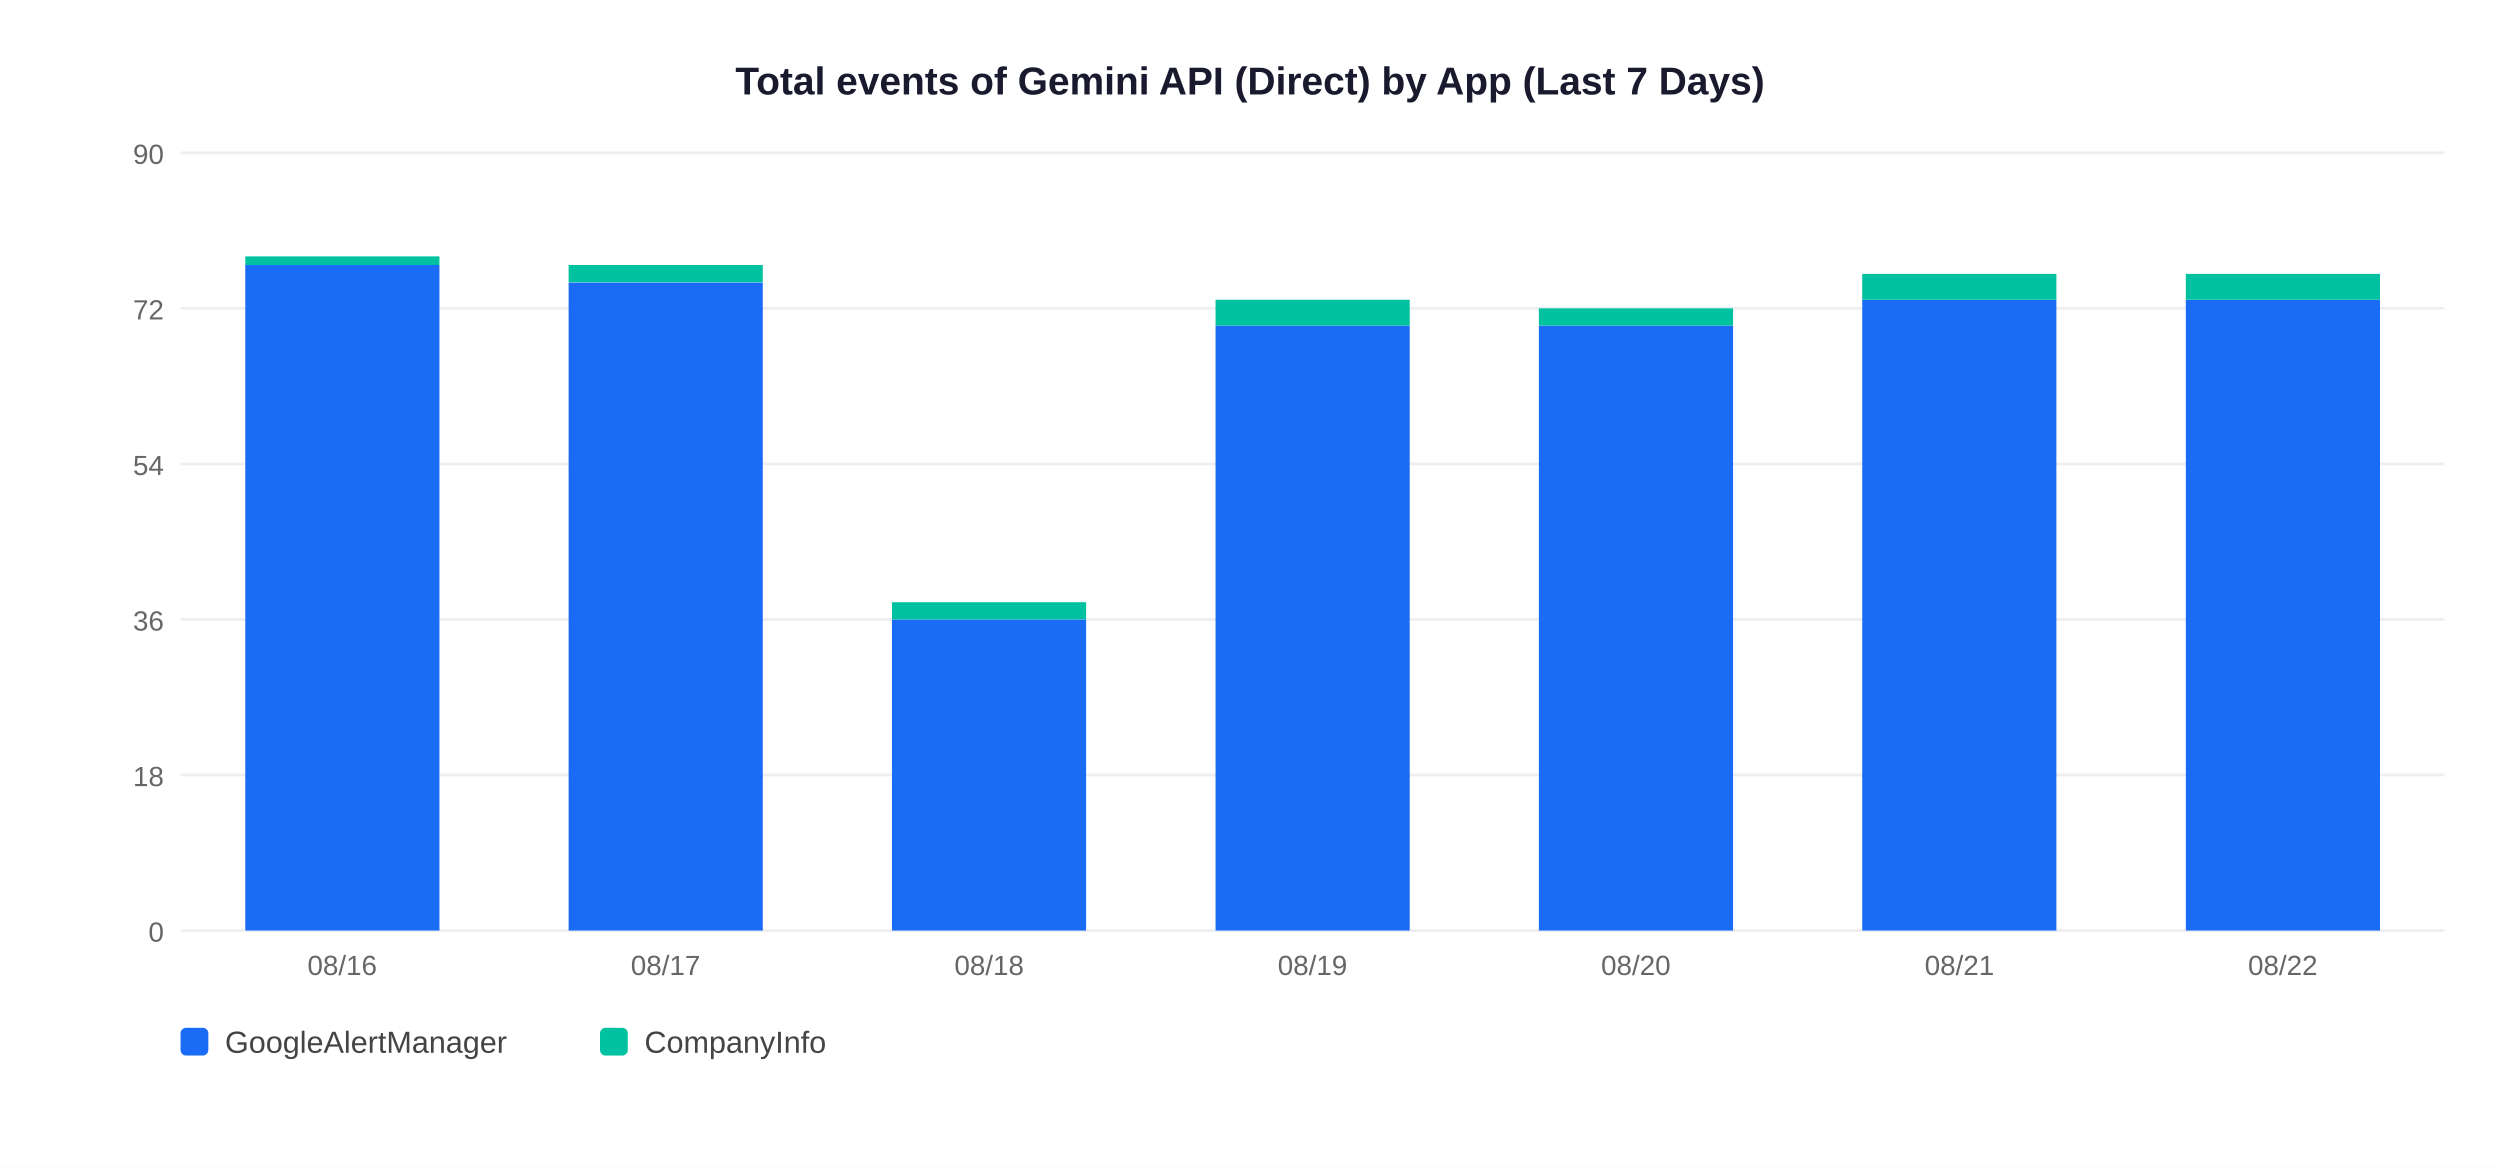
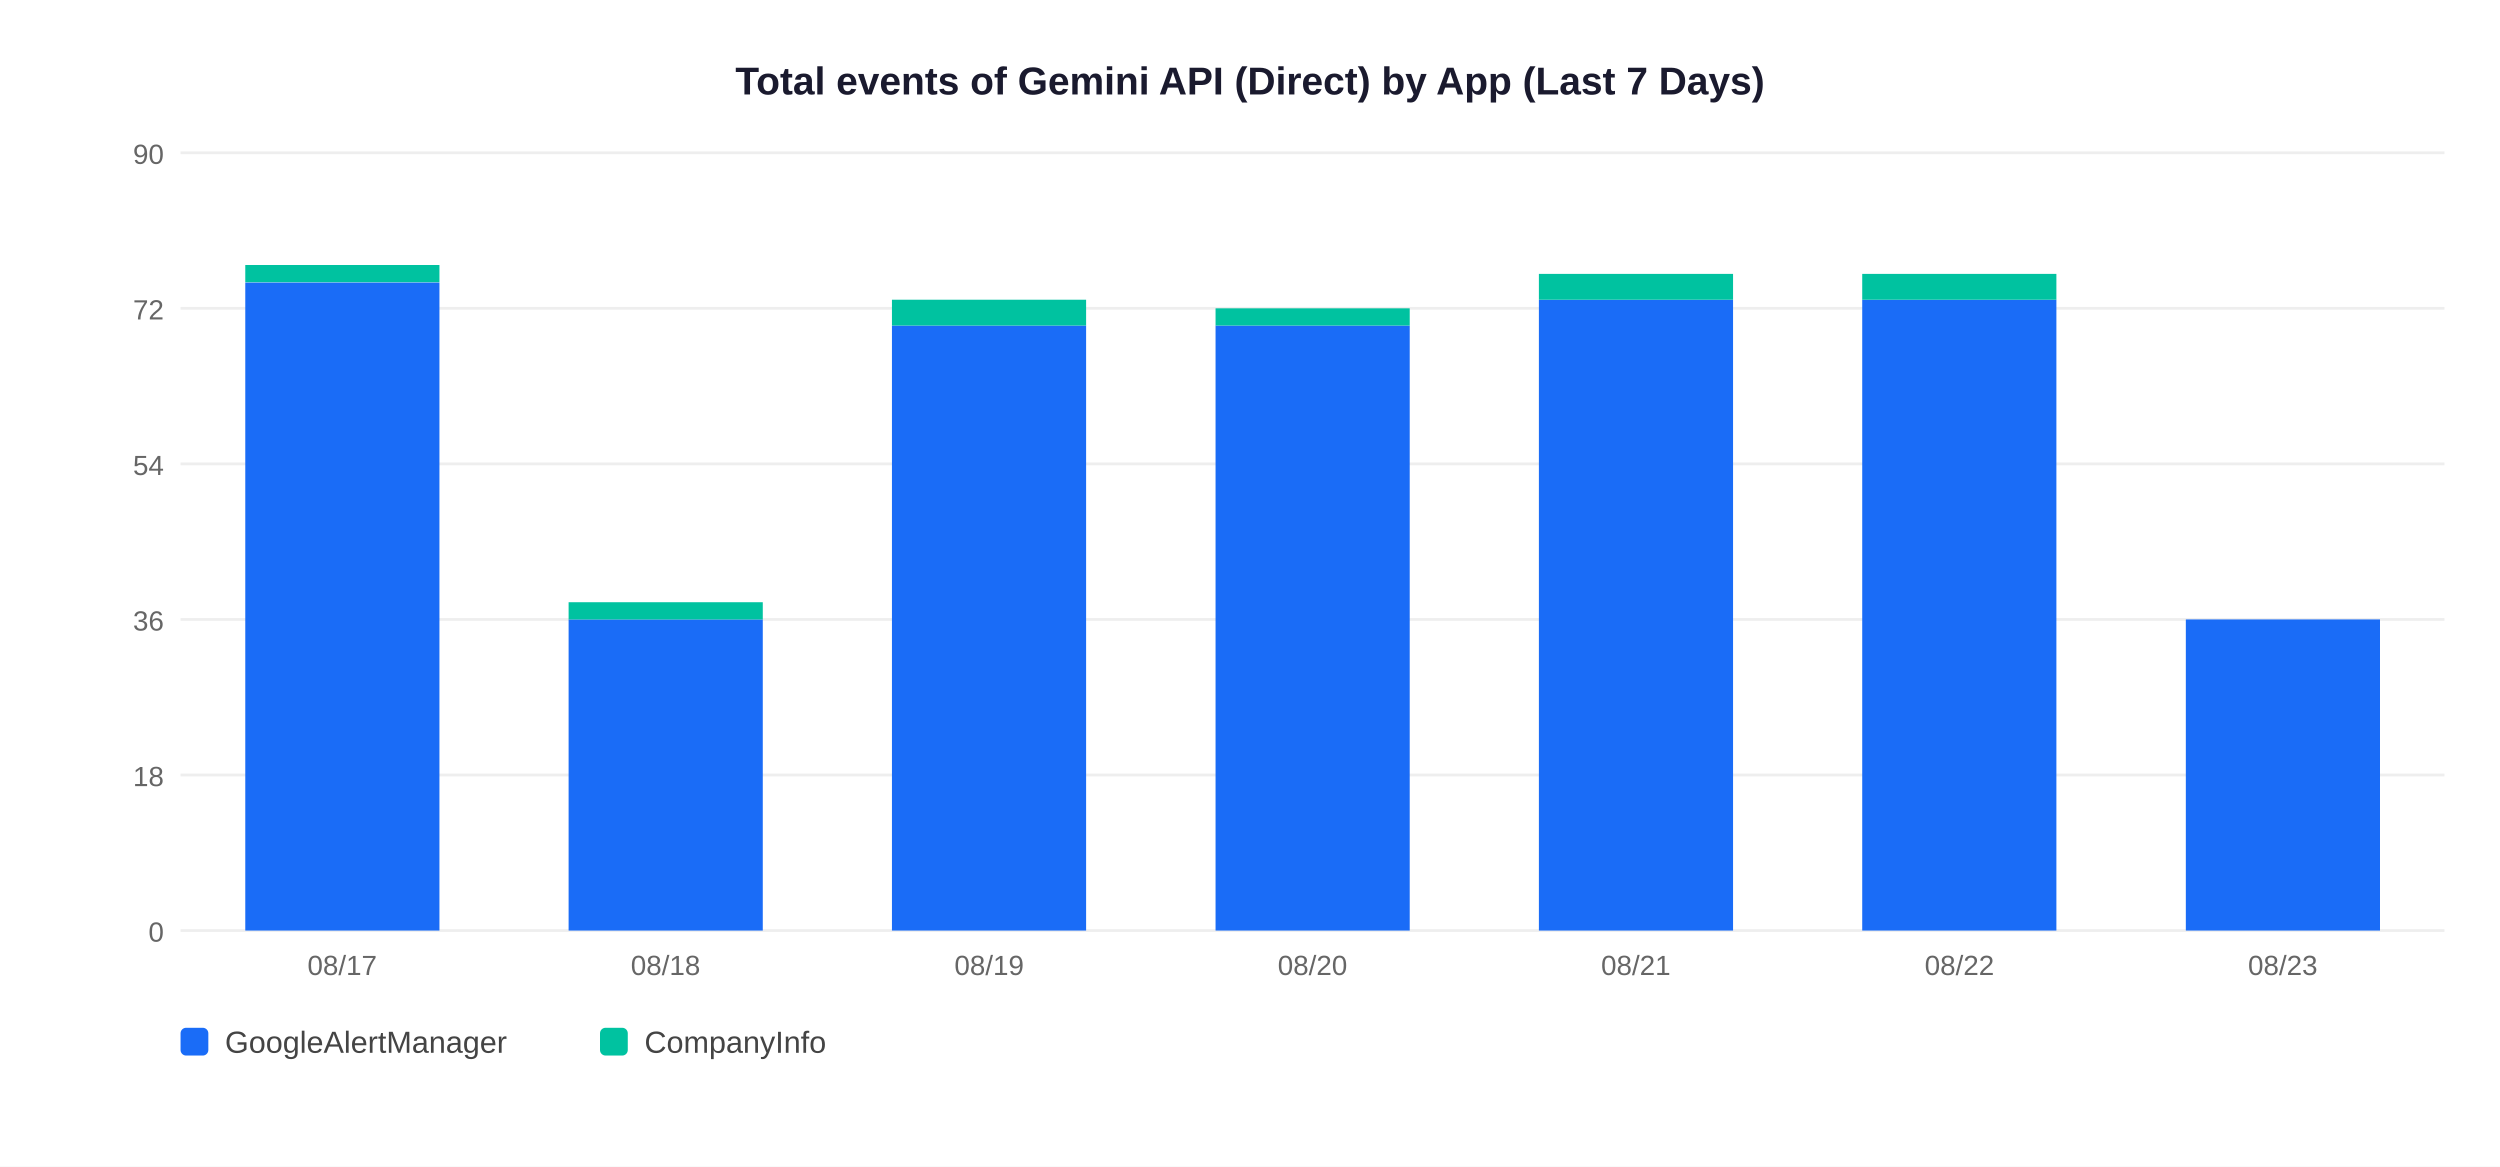
<svg xmlns="http://www.w3.org/2000/svg" width="900" height="420">
  <rect width="900" height="420" fill="white" />
  <text x="450" y="34" text-anchor="middle" font-size="14" font-weight="bold" font-family="Arial,sans-serif" fill="#1a1a2e">Total events of Gemini API (Direct) by App (Last 7 Days)</text>
  <line x1="65" y1="335" x2="880" y2="335" stroke="#EEEEEE" stroke-width="1" />
  <text x="59" y="339" text-anchor="end" font-size="10" font-family="Arial,sans-serif" fill="#666">0</text>
  <line x1="65" y1="279" x2="880" y2="279" stroke="#EEEEEE" stroke-width="1" />
  <text x="59" y="283" text-anchor="end" font-size="10" font-family="Arial,sans-serif" fill="#666">18</text>
  <line x1="65" y1="223" x2="880" y2="223" stroke="#EEEEEE" stroke-width="1" />
  <text x="59" y="227" text-anchor="end" font-size="10" font-family="Arial,sans-serif" fill="#666">36</text>
  <line x1="65" y1="167" x2="880" y2="167" stroke="#EEEEEE" stroke-width="1" />
  <text x="59" y="171" text-anchor="end" font-size="10" font-family="Arial,sans-serif" fill="#666">54</text>
  <line x1="65" y1="111" x2="880" y2="111" stroke="#EEEEEE" stroke-width="1" />
  <text x="59" y="115" text-anchor="end" font-size="10" font-family="Arial,sans-serif" fill="#666">72</text>
  <line x1="65" y1="55" x2="880" y2="55" stroke="#EEEEEE" stroke-width="1" />
  <text x="59" y="59" text-anchor="end" font-size="10" font-family="Arial,sans-serif" fill="#666">90</text>
-   <rect x="88.3" y="95.4" width="69.9" height="239.6" fill="#1A6CF7" />
-   <rect x="88.3" y="92.3" width="69.9" height="3.1" fill="#00C2A0" />
-   <text x="123.2" y="351" text-anchor="middle" font-size="10" font-family="Arial,sans-serif" fill="#666">08/16</text>
-   <rect x="204.7" y="101.7" width="69.9" height="233.3" fill="#1A6CF7" />
-   <rect x="204.7" y="95.4" width="69.9" height="6.2" fill="#00C2A0" />
-   <text x="239.6" y="351" text-anchor="middle" font-size="10" font-family="Arial,sans-serif" fill="#666">08/17</text>
-   <rect x="321.1" y="223.0" width="69.9" height="112.0" fill="#1A6CF7" />
-   <rect x="321.1" y="216.8" width="69.9" height="6.2" fill="#00C2A0" />
-   <text x="356.1" y="351" text-anchor="middle" font-size="10" font-family="Arial,sans-serif" fill="#666">08/18</text>
+   <rect x="88.3" y="101.7" width="69.9" height="233.3" fill="#1A6CF7" />
+   <rect x="88.3" y="95.4" width="69.9" height="6.2" fill="#00C2A0" />
+   <text x="123.2" y="351" text-anchor="middle" font-size="10" font-family="Arial,sans-serif" fill="#666">08/17</text>
+   <rect x="204.7" y="223.0" width="69.9" height="112.0" fill="#1A6CF7" />
+   <rect x="204.7" y="216.8" width="69.9" height="6.2" fill="#00C2A0" />
+   <text x="239.6" y="351" text-anchor="middle" font-size="10" font-family="Arial,sans-serif" fill="#666">08/18</text>
+   <rect x="321.1" y="117.2" width="69.9" height="217.8" fill="#1A6CF7" />
+   <rect x="321.1" y="107.9" width="69.9" height="9.3" fill="#00C2A0" />
+   <text x="356.1" y="351" text-anchor="middle" font-size="10" font-family="Arial,sans-serif" fill="#666">08/19</text>
  <rect x="437.6" y="117.2" width="69.9" height="217.8" fill="#1A6CF7" />
-   <rect x="437.6" y="107.9" width="69.9" height="9.3" fill="#00C2A0" />
-   <text x="472.5" y="351" text-anchor="middle" font-size="10" font-family="Arial,sans-serif" fill="#666">08/19</text>
-   <rect x="554.0" y="117.2" width="69.9" height="217.8" fill="#1A6CF7" />
-   <rect x="554.0" y="111.0" width="69.9" height="6.2" fill="#00C2A0" />
-   <text x="588.9" y="351" text-anchor="middle" font-size="10" font-family="Arial,sans-serif" fill="#666">08/20</text>
+   <rect x="437.6" y="111.0" width="69.9" height="6.2" fill="#00C2A0" />
+   <text x="472.5" y="351" text-anchor="middle" font-size="10" font-family="Arial,sans-serif" fill="#666">08/20</text>
+   <rect x="554.0" y="107.9" width="69.9" height="227.1" fill="#1A6CF7" />
+   <rect x="554.0" y="98.6" width="69.9" height="9.3" fill="#00C2A0" />
+   <text x="588.9" y="351" text-anchor="middle" font-size="10" font-family="Arial,sans-serif" fill="#666">08/21</text>
  <rect x="670.4" y="107.9" width="69.9" height="227.1" fill="#1A6CF7" />
  <rect x="670.4" y="98.6" width="69.9" height="9.3" fill="#00C2A0" />
-   <text x="705.4" y="351" text-anchor="middle" font-size="10" font-family="Arial,sans-serif" fill="#666">08/21</text>
-   <rect x="786.9" y="107.9" width="69.9" height="227.1" fill="#1A6CF7" />
-   <rect x="786.9" y="98.6" width="69.9" height="9.3" fill="#00C2A0" />
-   <text x="821.8" y="351" text-anchor="middle" font-size="10" font-family="Arial,sans-serif" fill="#666">08/22</text>
+   <text x="705.4" y="351" text-anchor="middle" font-size="10" font-family="Arial,sans-serif" fill="#666">08/22</text>
+   <rect x="786.9" y="223.0" width="69.9" height="112.0" fill="#1A6CF7" />
+   <text x="821.8" y="351" text-anchor="middle" font-size="10" font-family="Arial,sans-serif" fill="#666">08/23</text>
  <rect x="65" y="370" width="10" height="10" rx="2" fill="#1A6CF7" />
  <text x="81" y="379" font-size="11" font-family="Arial,sans-serif" fill="#444">GoogleAlertManager</text>
  <rect x="216" y="370" width="10" height="10" rx="2" fill="#00C2A0" />
  <text x="232" y="379" font-size="11" font-family="Arial,sans-serif" fill="#444">CompanyInfo</text>
</svg>
